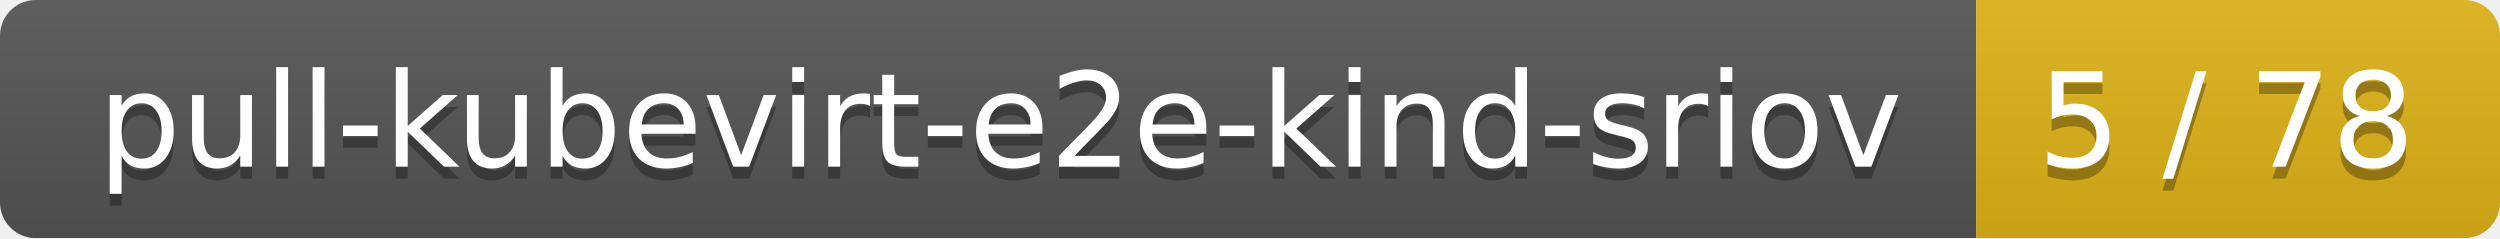
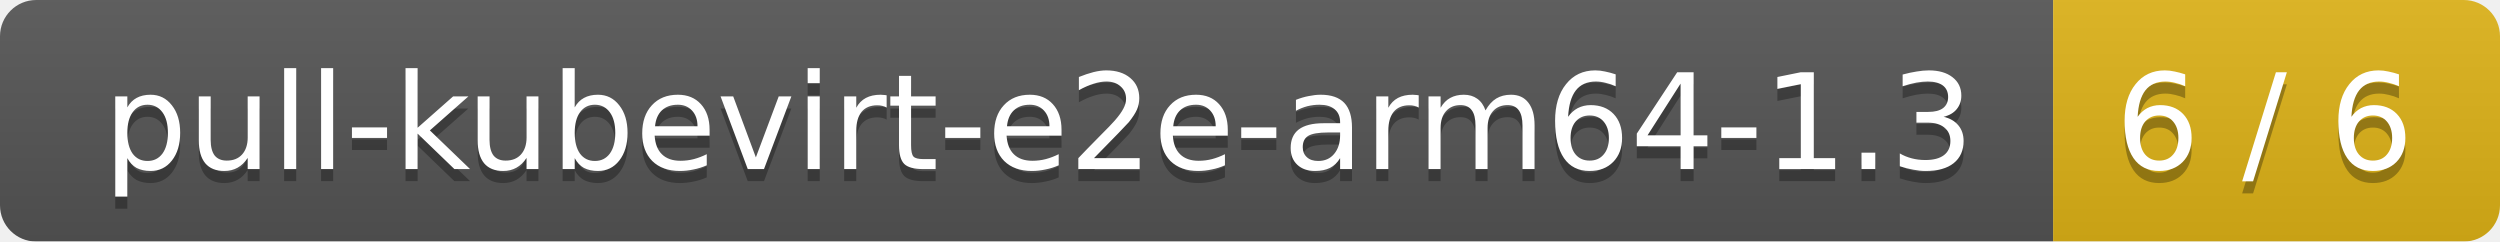
- <svg xmlns="http://www.w3.org/2000/svg" width="210" height="20">
+ <svg xmlns="http://www.w3.org/2000/svg" width="207" height="20">
  <linearGradient id="smooth" x2="0" y2="100%">
    <stop offset="0" stop-color="#bbb" stop-opacity=".1" />
    <stop offset="1" stop-opacity=".1" />
  </linearGradient>
  <mask id="round">
-     <rect width="210" height="20" rx="3" fill="#fff" />
+     <rect width="207" height="20" rx="3" fill="#fff" />
  </mask>
  <g mask="url(#round)">
-     <rect width="166" height="20" fill="#555" />
-     <rect x="166" width="44" height="20" fill="#dfb317" />
-     <rect width="210" height="20" fill="url(#smooth)" />
+     <rect width="170" height="20" fill="#555" />
+     <rect x="170" width="37" height="20" fill="#dfb317" />
+     <rect width="207" height="20" fill="url(#smooth)" />
  </g>
  <g fill="#fff" text-anchor="middle" font-family="DejaVu Sans,Verdana,Geneva,sans-serif" font-size="11">
-     <text x="84" y="15" fill="#010101" fill-opacity=".3">pull-kubevirt-e2e-kind-sriov</text>
-     <text x="84" y="14">pull-kubevirt-e2e-kind-sriov</text>
-     <text x="187" y="15" fill="#010101" fill-opacity=".3">5 / 78</text>
-     <text x="187" y="14">5 / 78</text>
+     <text x="86" y="15" fill="#010101" fill-opacity=".3">pull-kubevirt-e2e-arm64-1.3</text>
+     <text x="86" y="14">pull-kubevirt-e2e-arm64-1.3</text>
+     <text x="187.5" y="15" fill="#010101" fill-opacity=".3">6 / 6</text>
+     <text x="187.5" y="14">6 / 6</text>
  </g>
</svg>
